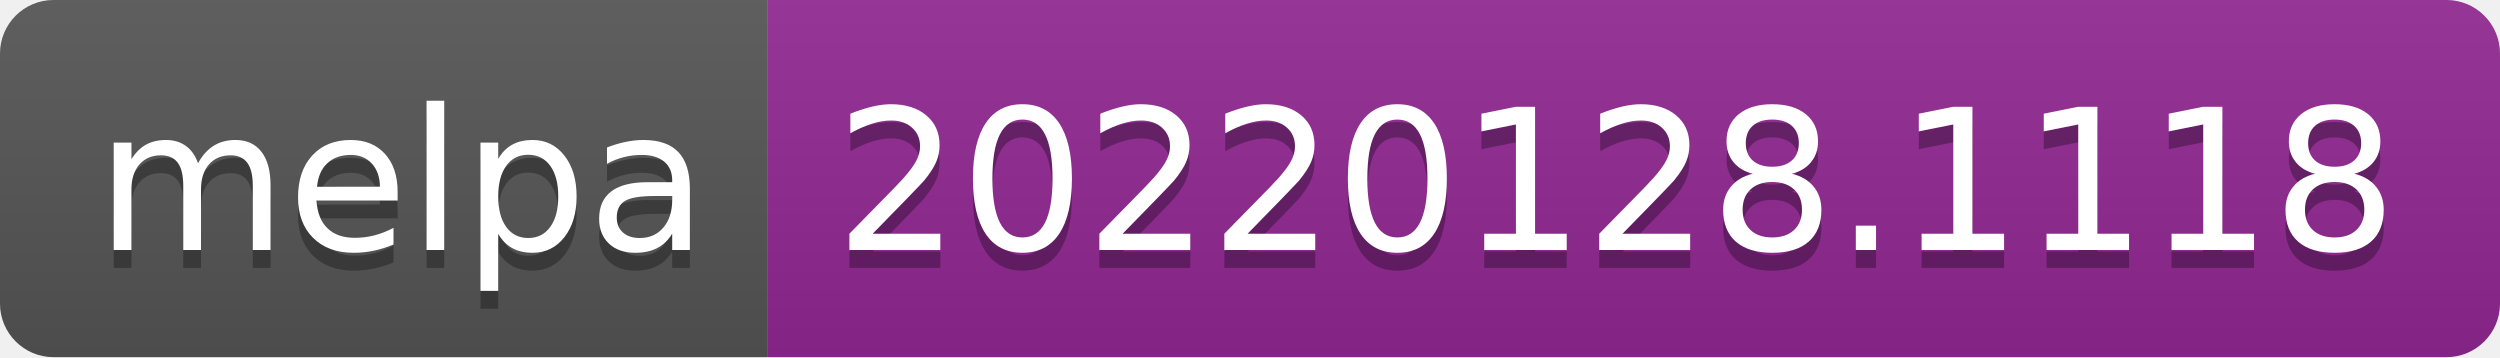
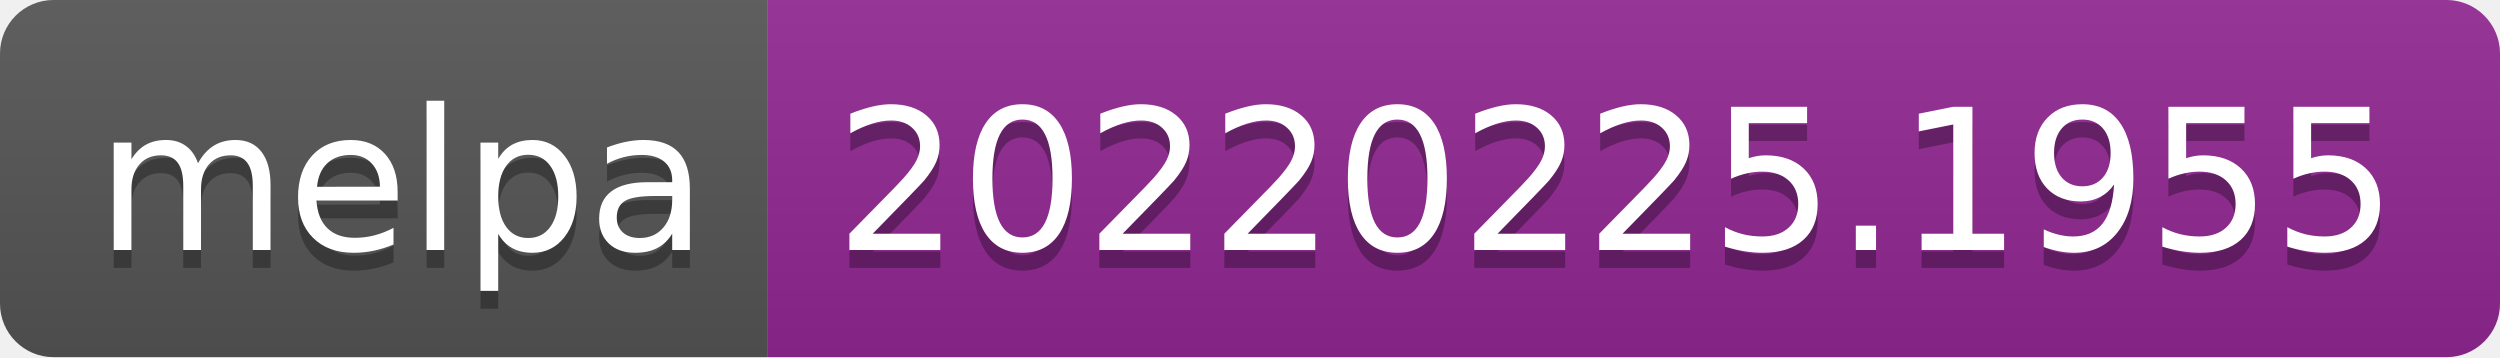
- <svg xmlns="http://www.w3.org/2000/svg" width="140" height="20" role="img" aria-label="melpa: 20220128.1118">
+ <svg xmlns="http://www.w3.org/2000/svg" width="140" height="20" role="img" aria-label="melpa: 20220225.1955">
  <linearGradient id="s" x2="0" y2="100%">
    <stop offset="0" stop-color="#bbb" stop-opacity=".1" />
    <stop offset="1" stop-opacity=".1" />
  </linearGradient>
  <clipPath id="r">
    <rect width="140" height="20" rx="3" fill="#fff" />
  </clipPath>
  <g clip-path="url(#r)">
    <rect width="43" height="20" fill="#555" />
    <rect x="43" width="97" height="20" fill="#922793" />
    <rect width="140" height="20" fill="url(#s)" />
  </g>
  <g fill="#fff" text-anchor="middle" font-family="Verdana,Geneva,DejaVu Sans,sans-serif" text-rendering="geometricPrecision" font-size="110">
    <text aria-hidden="true" x="225" y="150" fill="#010101" fill-opacity=".3" transform="scale(.1)" textLength="330">melpa</text>
    <text x="225" y="140" transform="scale(.1)" fill="#fff" textLength="330">melpa</text>
-     <text aria-hidden="true" x="905" y="150" fill="#010101" fill-opacity=".3" transform="scale(.1)" textLength="870">20220128.1118</text>
-     <text x="905" y="140" transform="scale(.1)" fill="#fff" textLength="870">20220128.1118</text>
+     <text aria-hidden="true" x="905" y="150" fill="#010101" fill-opacity=".3" transform="scale(.1)" textLength="870">20220225.1955</text>
+     <text x="905" y="140" transform="scale(.1)" fill="#fff" textLength="870">20220225.1955</text>
  </g>
</svg>
